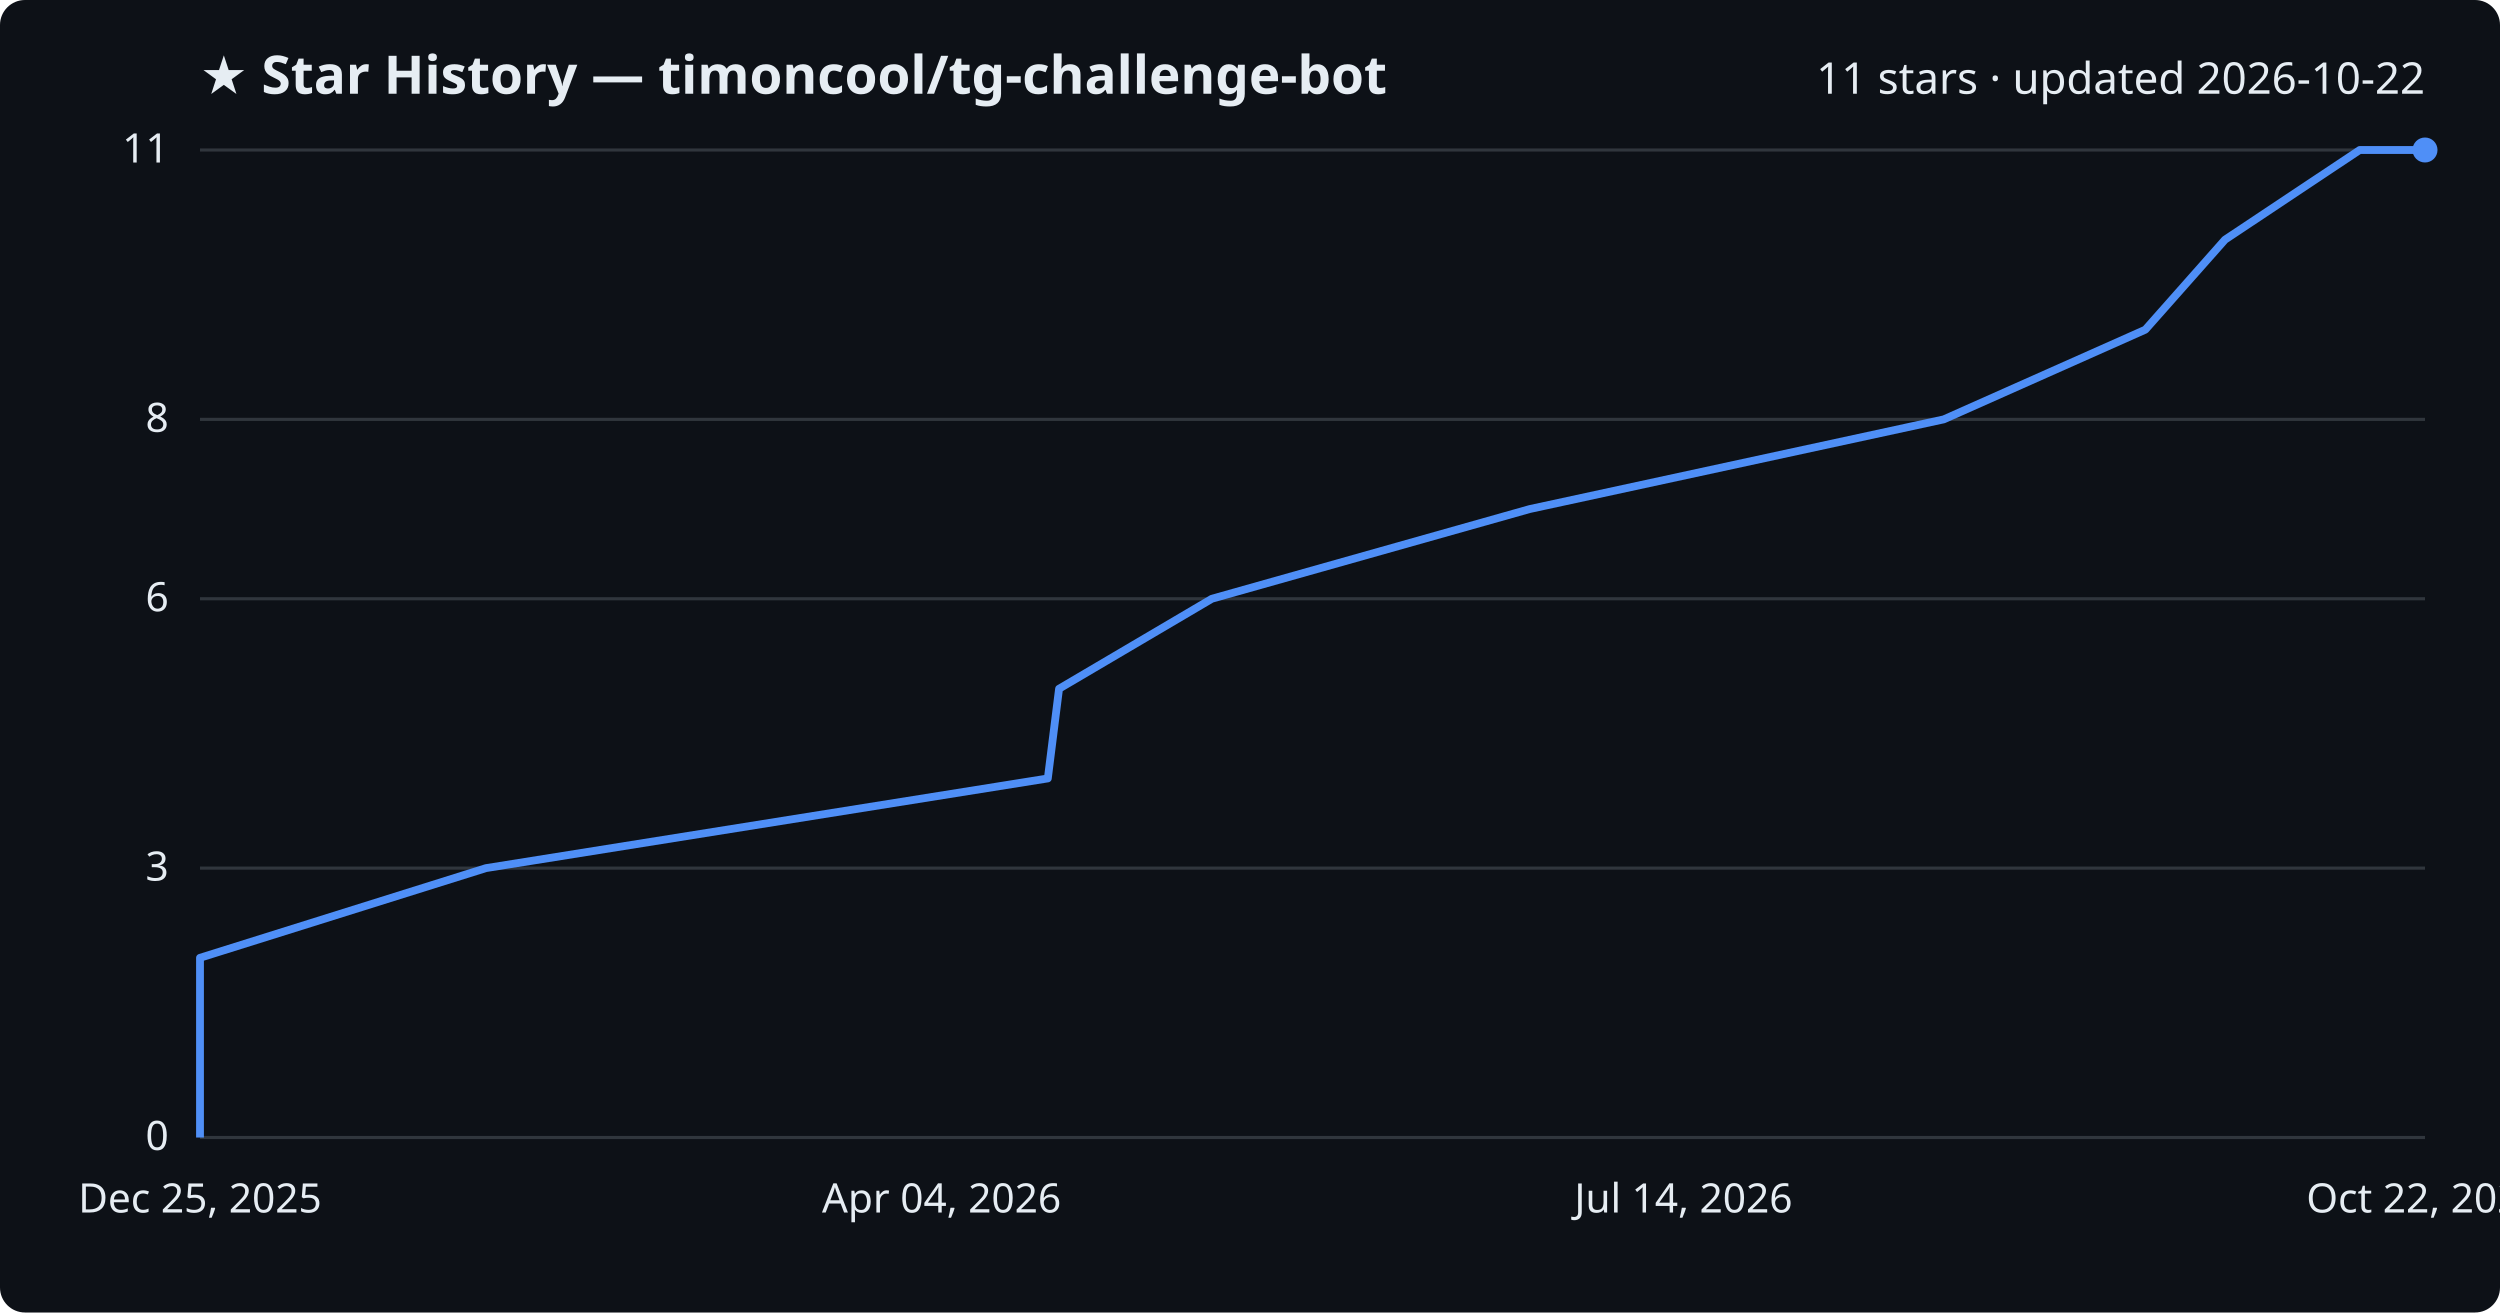
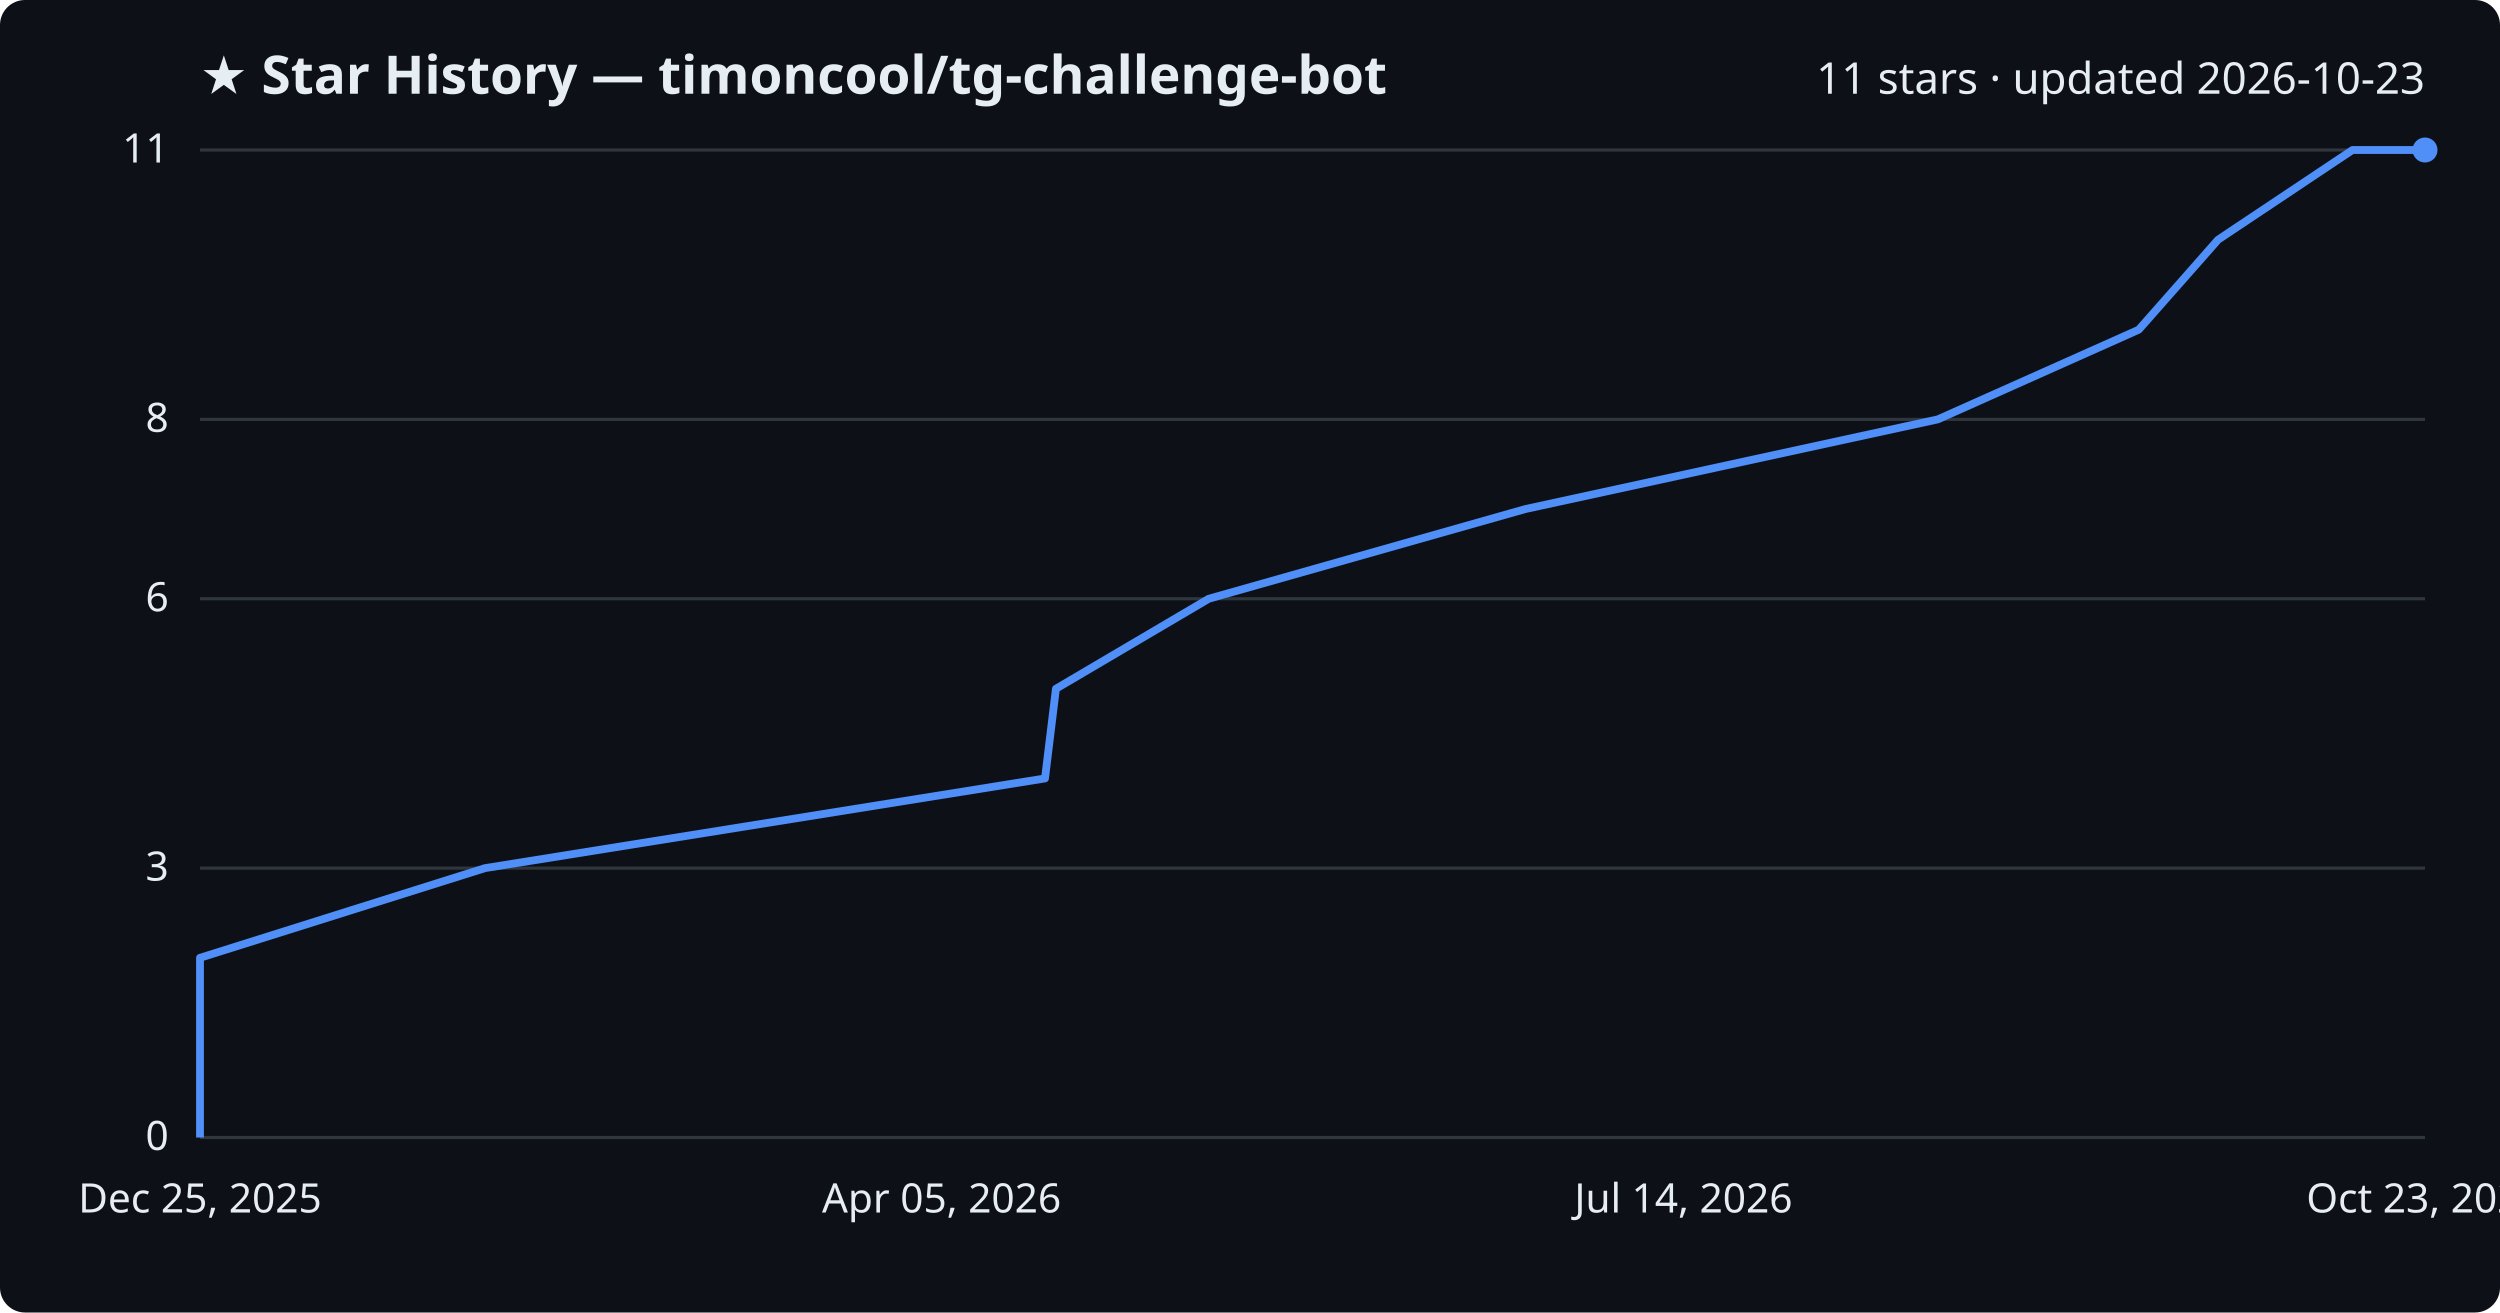
<svg xmlns="http://www.w3.org/2000/svg" viewBox="0 0 800 420" font-family="Segoe UI, sans-serif">
  <rect width="800" height="420" fill="#0d1117" rx="8" />
  <text x="64" y="30" fill="#e6edf3" font-size="17" font-weight="700">★ Star History — timoncool/tg-challenge-bot</text>
-   <text x="776" y="30" fill="#e6edf3" font-size="14" text-anchor="end">11 stars · updated 2026-10-22</text>
+   <text x="776" y="30" fill="#e6edf3" font-size="14" text-anchor="end">11 stars · updated 2026-10-23</text>
  <line x1="64" y1="364.0" x2="776" y2="364.0" stroke="#30363d" stroke-width="1" />
  <text x="54" y="368.0" fill="#e6edf3" font-size="13" text-anchor="end">0</text>
  <line x1="64" y1="277.8" x2="776" y2="277.8" stroke="#30363d" stroke-width="1" />
  <text x="54" y="281.8" fill="#e6edf3" font-size="13" text-anchor="end">3</text>
  <line x1="64" y1="191.6" x2="776" y2="191.6" stroke="#30363d" stroke-width="1" />
  <text x="54" y="195.6" fill="#e6edf3" font-size="13" text-anchor="end">6</text>
  <line x1="64" y1="134.2" x2="776" y2="134.2" stroke="#30363d" stroke-width="1" />
  <text x="54" y="138.2" fill="#e6edf3" font-size="13" text-anchor="end">8</text>
  <line x1="64" y1="48.0" x2="776" y2="48.0" stroke="#30363d" stroke-width="1" />
  <text x="54" y="52.0" fill="#e6edf3" font-size="13" text-anchor="end">11</text>
-   <path d="M64.0,364.0 L64.0,335.3 L64.0,306.5 L155.5,277.8 L335.3,249.1 L338.9,220.4 L387.8,191.6 L489.5,162.9 L622.0,134.2 L686.5,105.5 L712.0,76.7 L755.1,48.0 L776.0,48.0" fill="none" stroke="#4f8ff7" stroke-width="2.5" stroke-linejoin="round" />
+   <path d="M64.0,364.0 L64.0,335.3 L64.0,306.5 L155.2,277.8 L334.4,249.1 L337.9,220.4 L386.8,191.6 L488.1,162.9 L620.1,134.2 L684.4,105.5 L709.8,76.7 L752.8,48.0 L776.0,48.0" fill="none" stroke="#4f8ff7" stroke-width="2.5" stroke-linejoin="round" />
  <circle cx="776.0" cy="48.0" r="4" fill="#4f8ff7" />
  <text x="64.0" y="388" fill="#e6edf3" font-size="13" text-anchor="middle">Dec 25, 2025</text>
-   <text x="301.3" y="388" fill="#e6edf3" font-size="13" text-anchor="middle">Apr 04, 2026</text>
+   <text x="301.3" y="388" fill="#e6edf3" font-size="13" text-anchor="middle">Apr 05, 2026</text>
  <text x="538.7" y="388" fill="#e6edf3" font-size="13" text-anchor="middle">Jul 14, 2026</text>
-   <text x="776.0" y="388" fill="#e6edf3" font-size="13" text-anchor="middle">Oct 22, 2026</text>
+   <text x="776.0" y="388" fill="#e6edf3" font-size="13" text-anchor="middle">Oct 23, 2026</text>
</svg>
